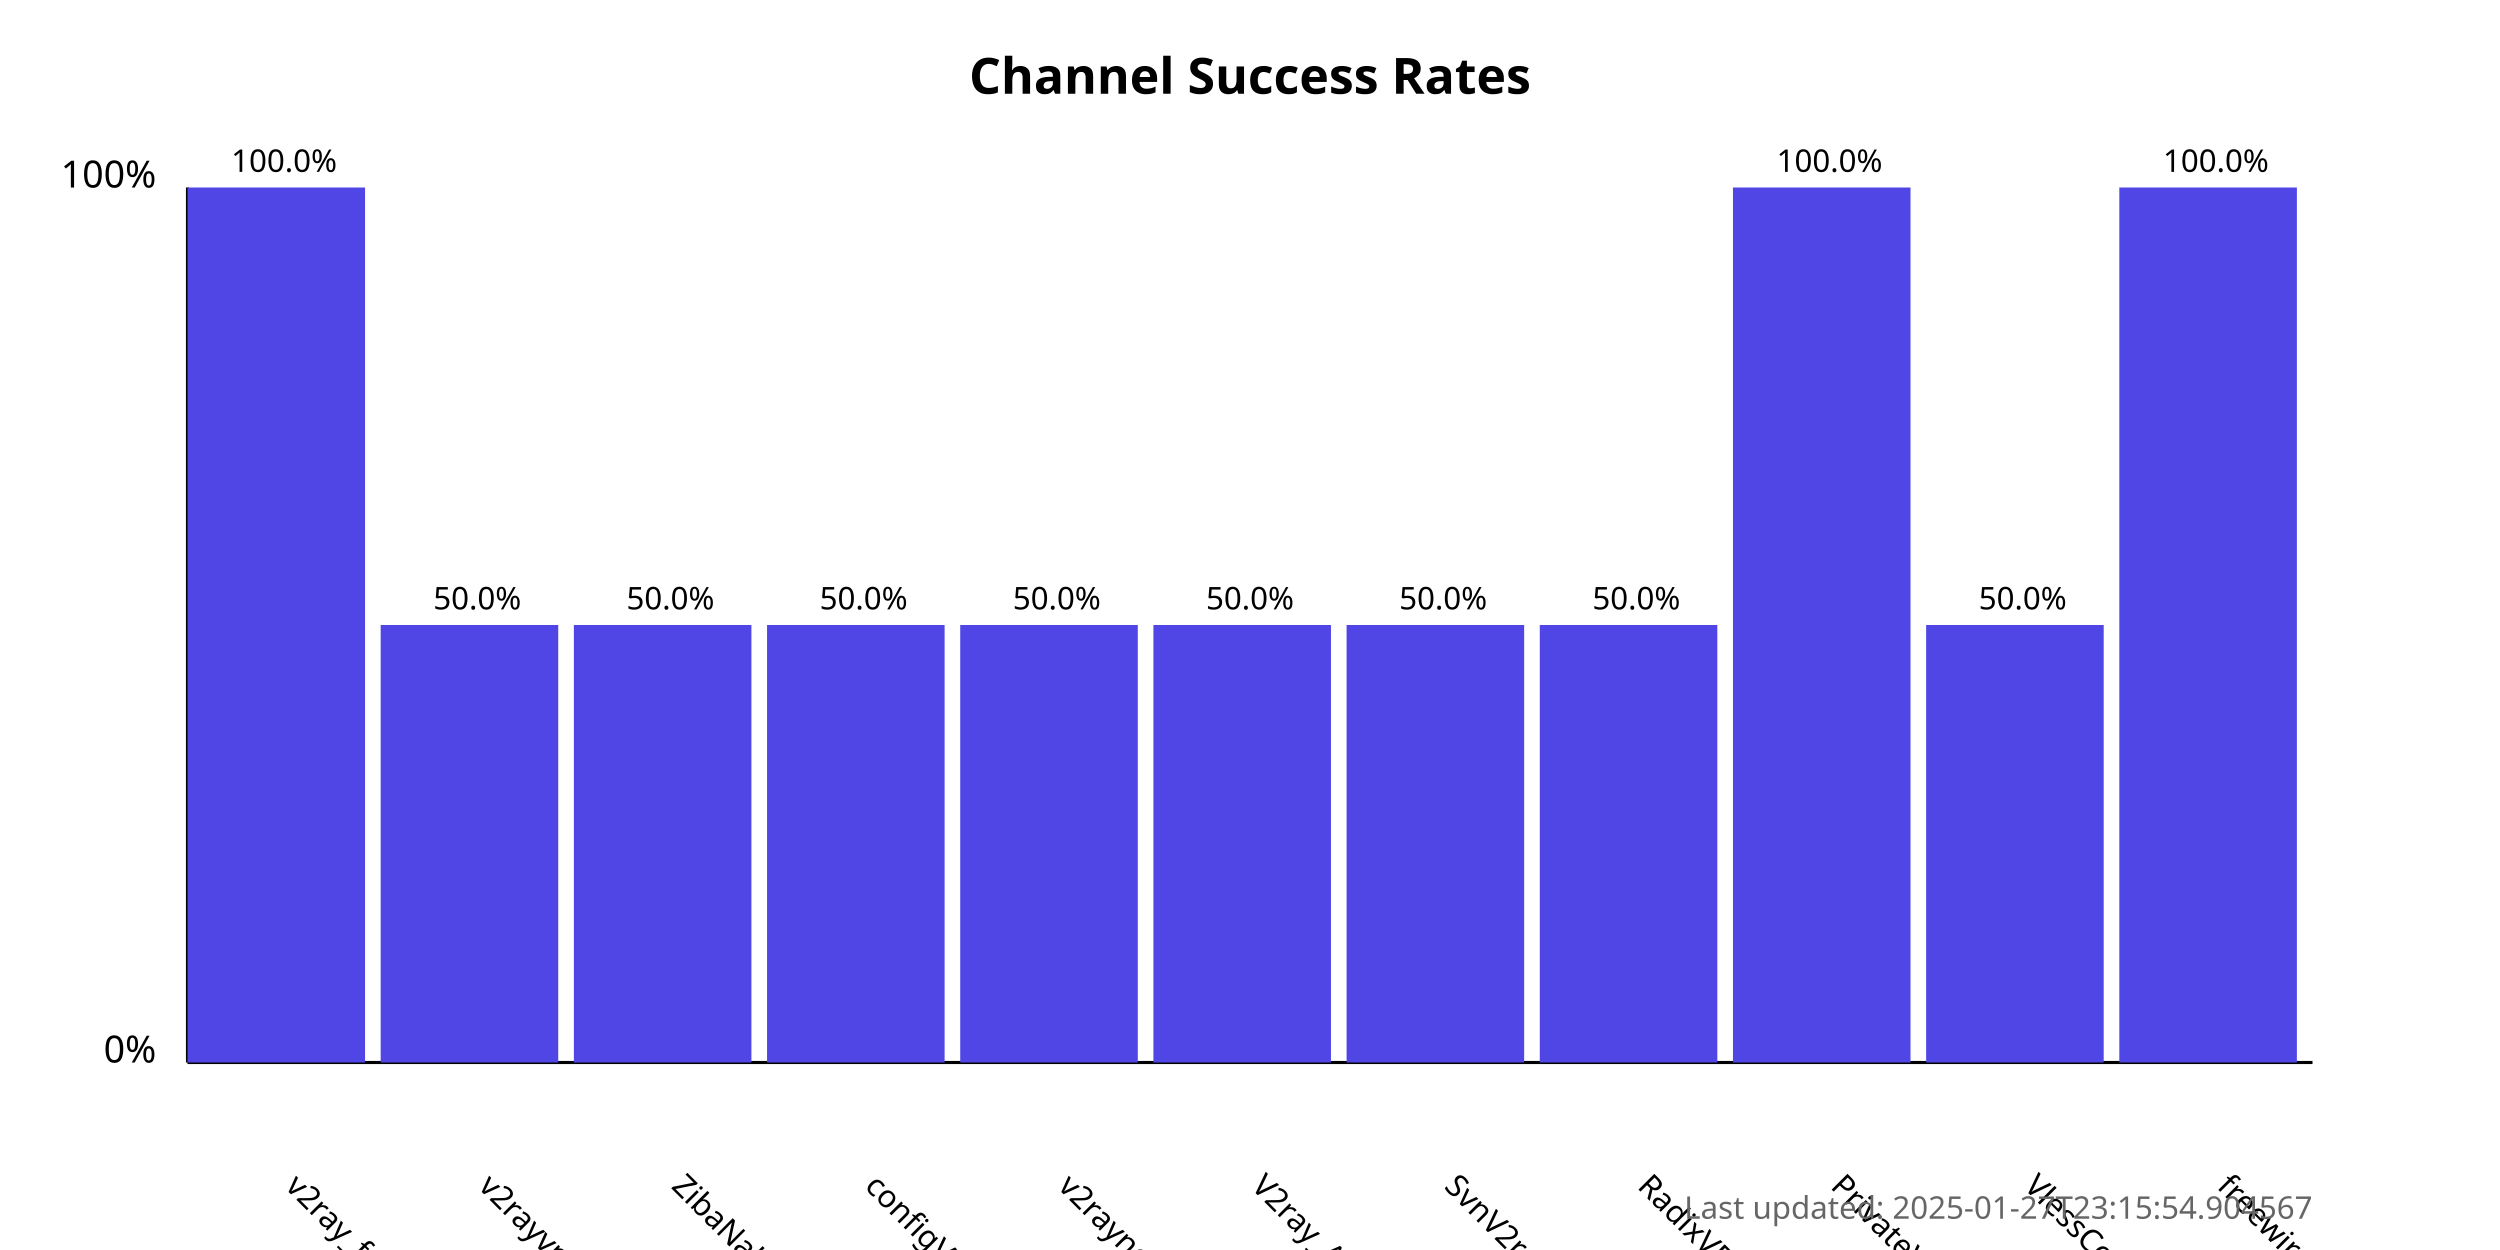
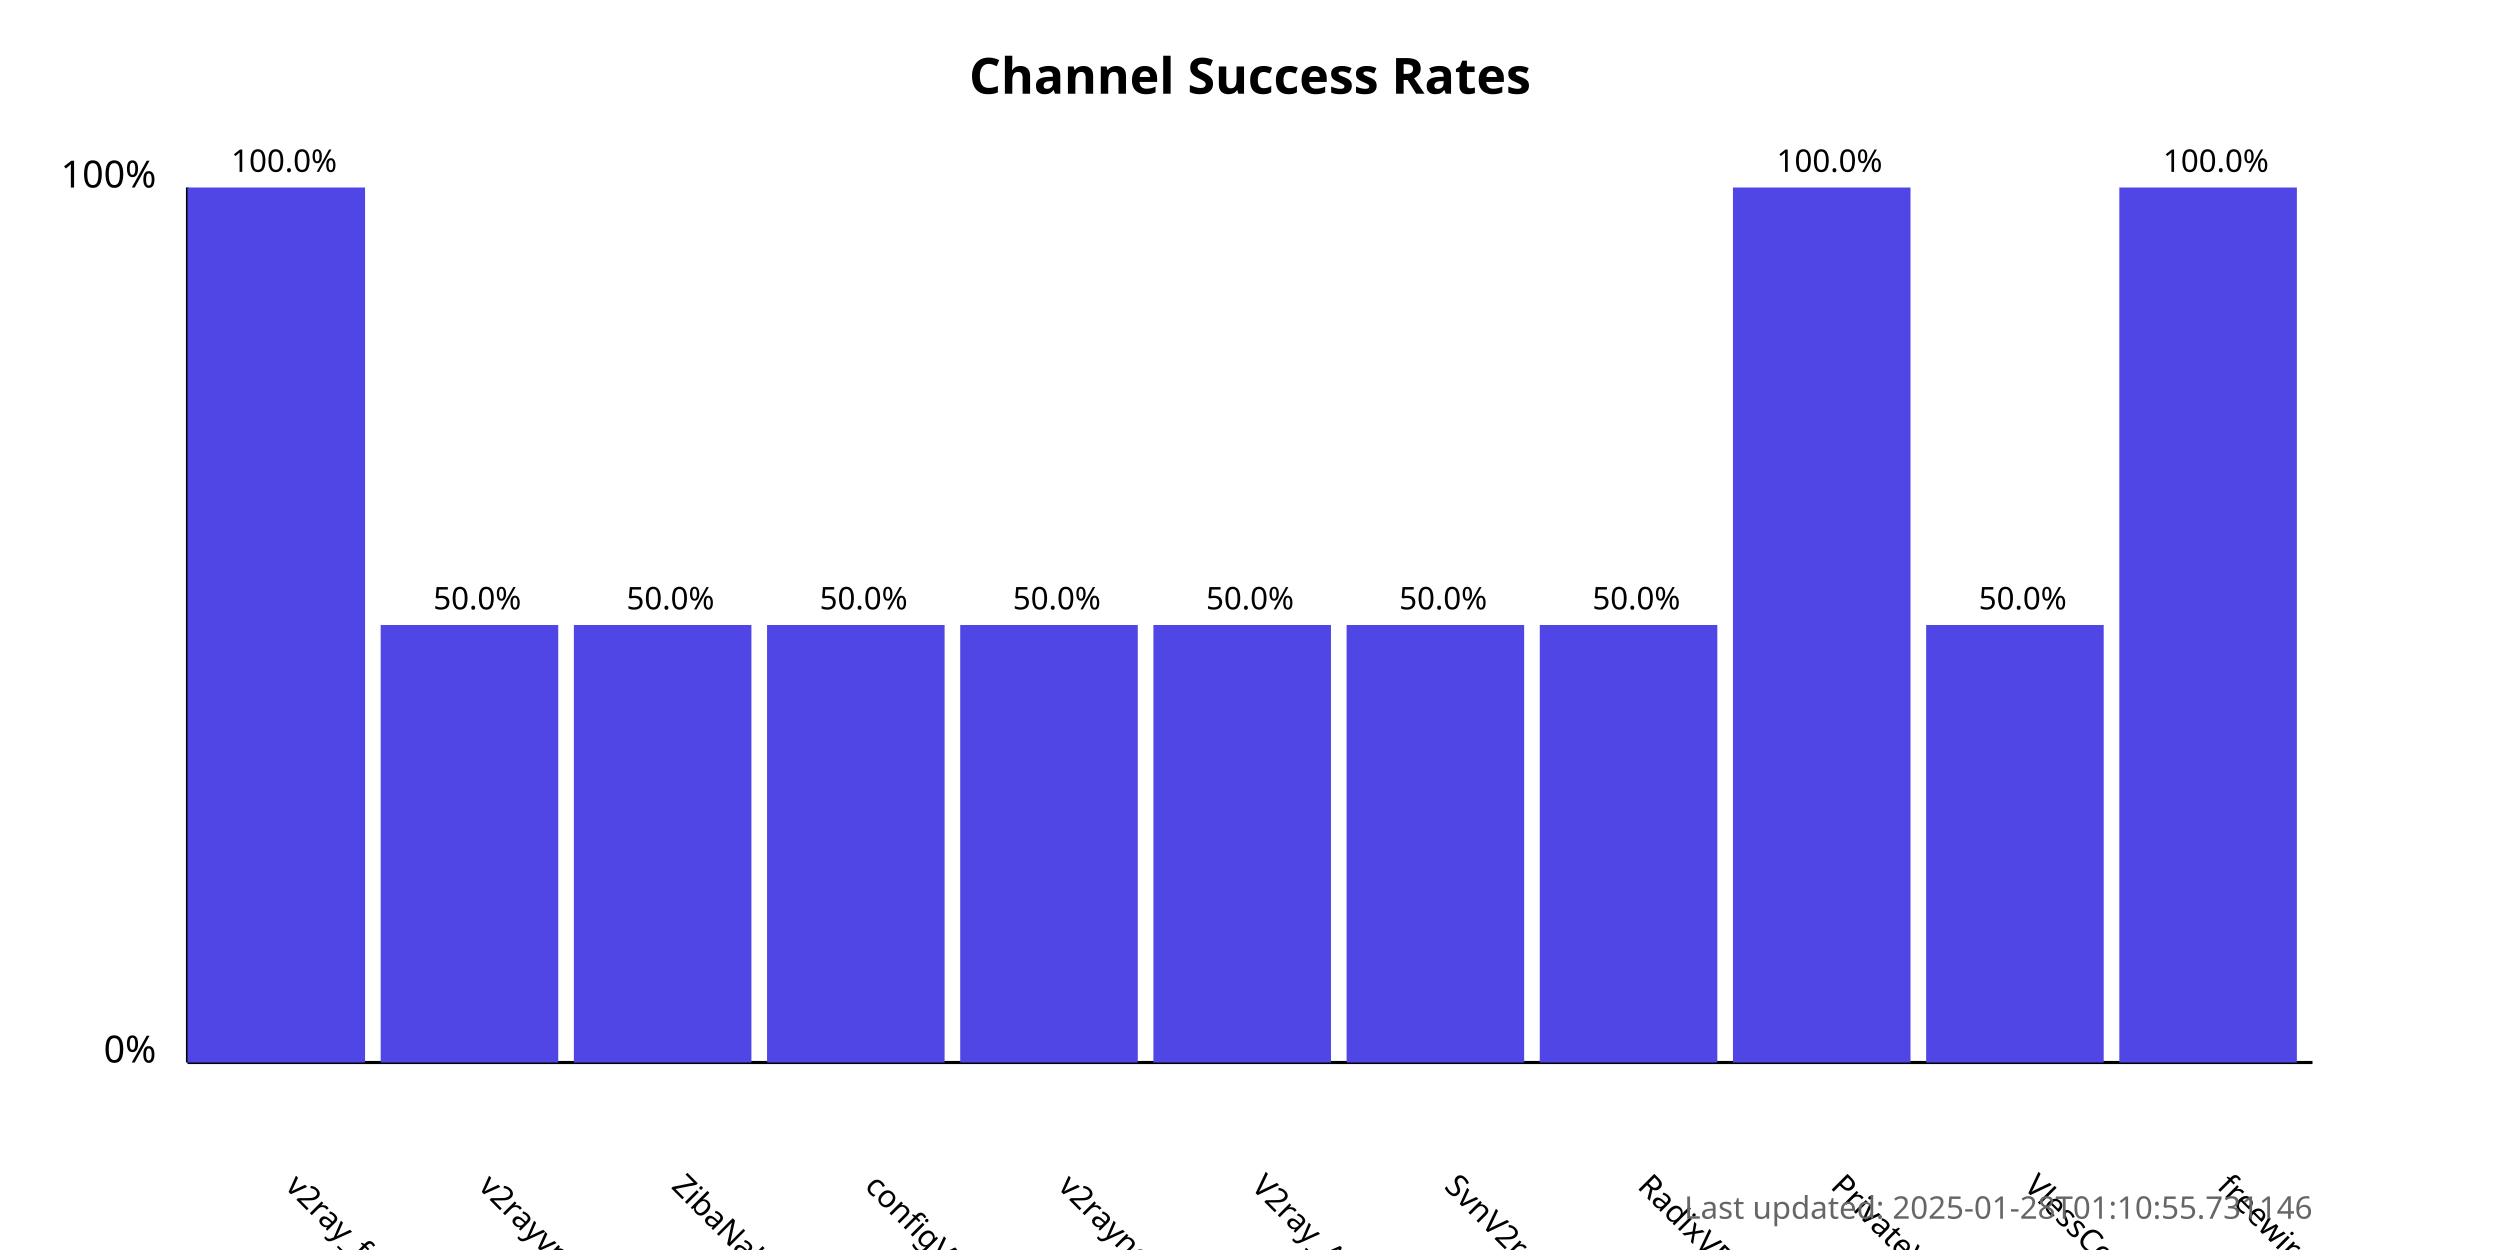
<svg xmlns="http://www.w3.org/2000/svg" width="800" height="400">
  <style>
            .chart-title { font: bold 16px sans-serif; }
            .axis-label { font: 12px sans-serif; }
            .tick-label { font: 10px sans-serif; }
            .bar { fill: #4f46e5; }
            .bar:hover { fill: #6366f1; }
            .timestamp { font: 10px sans-serif; fill: #666; }
        </style>
  <text x="400.0" y="30" text-anchor="middle" class="chart-title">
            Channel Success Rates
        </text>
  <line x1="60" y1="340" x2="60" y2="60" stroke="black" stroke-width="1" />
  <line x1="60" y1="340" x2="740" y2="340" stroke="black" stroke-width="1" />
  <text x="50" y="340" text-anchor="end" class="axis-label">0%</text>
  <text x="50" y="60" text-anchor="end" class="axis-label">100%</text>
  <g>
    <rect x="60" y="60.0" width="56.818" height="280.0" class="bar" />
    <text x="90.909" y="380" transform="rotate(45, 90.90909, 380)" text-anchor="start" class="tick-label">
                v2ray_free_conf
            </text>
    <text x="90.909" y="55.0" text-anchor="middle" class="tick-label">
                100.0%
            </text>
  </g>
  <g>
    <rect x="121.818" y="200.0" width="56.818" height="140.0" class="bar" />
    <text x="152.727" y="380" transform="rotate(45, 152.7273, 380)" text-anchor="start" class="tick-label">
                v2rayvpno
            </text>
    <text x="152.727" y="195.0" text-anchor="middle" class="tick-label">
                50.0%
            </text>
  </g>
  <g>
    <rect x="183.636" y="200.0" width="56.818" height="140.0" class="bar" />
    <text x="214.545" y="380" transform="rotate(45, 214.5455, 380)" text-anchor="start" class="tick-label">
                ZibaNabz
            </text>
    <text x="214.545" y="195.0" text-anchor="middle" class="tick-label">
                50.0%
            </text>
  </g>
  <g>
    <rect x="245.455" y="200.0" width="56.818" height="140.0" class="bar" />
    <text x="276.364" y="380" transform="rotate(45, 276.3636, 380)" text-anchor="start" class="tick-label">
                configV2rayForFree
            </text>
    <text x="276.364" y="195.0" text-anchor="middle" class="tick-label">
                50.0%
            </text>
  </g>
  <g>
    <rect x="307.273" y="200.0" width="56.818" height="140.0" class="bar" />
    <text x="338.182" y="380" transform="rotate(45, 338.1818, 380)" text-anchor="start" class="tick-label">
                v2rayngvpn
            </text>
    <text x="338.182" y="195.0" text-anchor="middle" class="tick-label">
                50.0%
            </text>
  </g>
  <g>
    <rect x="369.091" y="200.0" width="56.818" height="140.0" class="bar" />
    <text x="400.0" y="380" transform="rotate(45, 400.0, 380)" text-anchor="start" class="tick-label">
                V2ray_Alpha
            </text>
    <text x="400.0" y="195.0" text-anchor="middle" class="tick-label">
                50.0%
            </text>
  </g>
  <g>
    <rect x="430.909" y="200.0" width="56.818" height="140.0" class="bar" />
    <text x="461.818" y="380" transform="rotate(45, 461.8182, 380)" text-anchor="start" class="tick-label">
                SvnV2ray
            </text>
    <text x="461.818" y="195.0" text-anchor="middle" class="tick-label">
                50.0%
            </text>
  </g>
  <g>
    <rect x="492.727" y="200.0" width="56.818" height="140.0" class="bar" />
    <text x="523.636" y="380" transform="rotate(45, 523.6364, 380)" text-anchor="start" class="tick-label">
                RadixVPN
            </text>
    <text x="523.636" y="195.0" text-anchor="middle" class="tick-label">
                50.0%
            </text>
  </g>
  <g>
    <rect x="554.545" y="60.0" width="56.818" height="280.0" class="bar" />
    <text x="585.455" y="380" transform="rotate(45, 585.4545, 380)" text-anchor="start" class="tick-label">
                PrivateVPNs
            </text>
    <text x="585.455" y="55.0" text-anchor="middle" class="tick-label">
                100.0%
            </text>
  </g>
  <g>
    <rect x="616.364" y="200.0" width="56.818" height="140.0" class="bar" />
    <text x="647.273" y="380" transform="rotate(45, 647.2727, 380)" text-anchor="start" class="tick-label">
                VlessConfig
            </text>
    <text x="647.273" y="195.0" text-anchor="middle" class="tick-label">
                50.0%
            </text>
  </g>
  <g>
    <rect x="678.182" y="60.0" width="56.818" height="280.0" class="bar" />
    <text x="709.091" y="380" transform="rotate(45, 709.0909, 380)" text-anchor="start" class="tick-label">
                freewireguard
            </text>
    <text x="709.091" y="55.0" text-anchor="middle" class="tick-label">
                100.0%
            </text>
  </g>
  <text x="740" y="390" text-anchor="end" class="timestamp">
-             Last updated: 2025-01-27T23:15:54.904567
+             Last updated: 2025-01-28T01:10:55.731146
        </text>
</svg>
